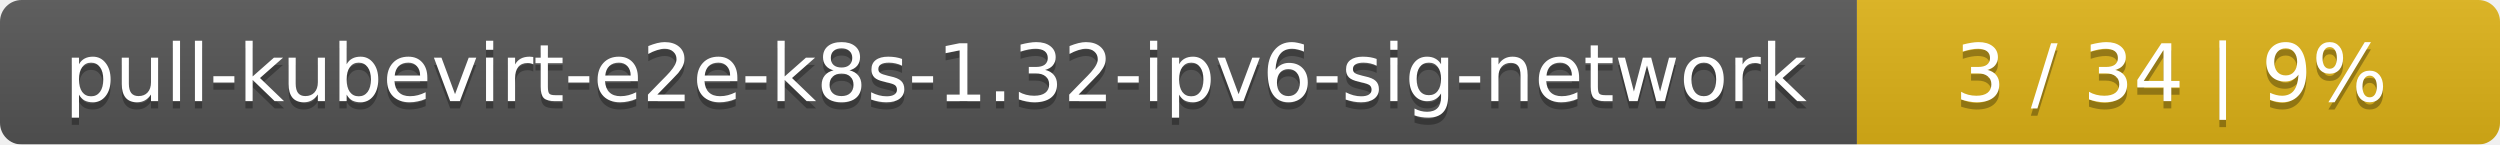
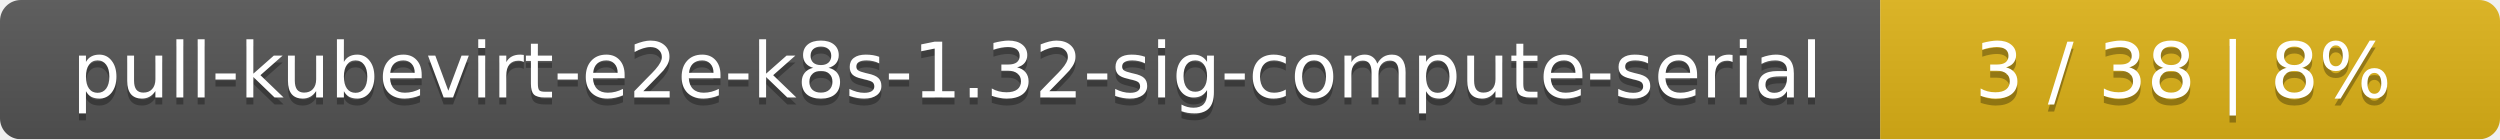
- <svg xmlns="http://www.w3.org/2000/svg" width="346" height="20">
+ <svg xmlns="http://www.w3.org/2000/svg" width="359" height="20">
  <linearGradient id="smooth" x2="0" y2="100%">
    <stop offset="0" stop-color="#bbb" stop-opacity=".1" />
    <stop offset="1" stop-opacity=".1" />
  </linearGradient>
  <mask id="round">
-     <rect width="346" height="20" rx="3" fill="#fff" />
+     <rect width="359" height="20" rx="3" fill="#fff" />
  </mask>
  <g mask="url(#round)">
-     <rect width="257" height="20" fill="#555" />
-     <rect x="257" width="89" height="20" fill="#dfb317" />
-     <rect width="346" height="20" fill="url(#smooth)" />
+     <rect width="270" height="20" fill="#555" />
+     <rect x="270" width="89" height="20" fill="#dfb317" />
+     <rect width="359" height="20" fill="url(#smooth)" />
  </g>
  <g fill="#fff" text-anchor="middle" font-family="DejaVu Sans,Verdana,Geneva,sans-serif" font-size="11">
-     <text x="129.5" y="15" fill="#010101" fill-opacity=".3">pull-kubevirt-e2e-k8s-1.32-ipv6-sig-network</text>
-     <text x="129.5" y="14">pull-kubevirt-e2e-k8s-1.32-ipv6-sig-network</text>
-     <text x="300.5" y="15" fill="#010101" fill-opacity=".3">3 / 34    |    9%</text>
-     <text x="300.5" y="14">3 / 34    |    9%</text>
+     <text x="136" y="15" fill="#010101" fill-opacity=".3">pull-kubevirt-e2e-k8s-1.32-sig-compute-serial</text>
+     <text x="136" y="14">pull-kubevirt-e2e-k8s-1.32-sig-compute-serial</text>
+     <text x="313.5" y="15" fill="#010101" fill-opacity=".3">3 / 38    |    8%</text>
+     <text x="313.5" y="14">3 / 38    |    8%</text>
  </g>
</svg>
